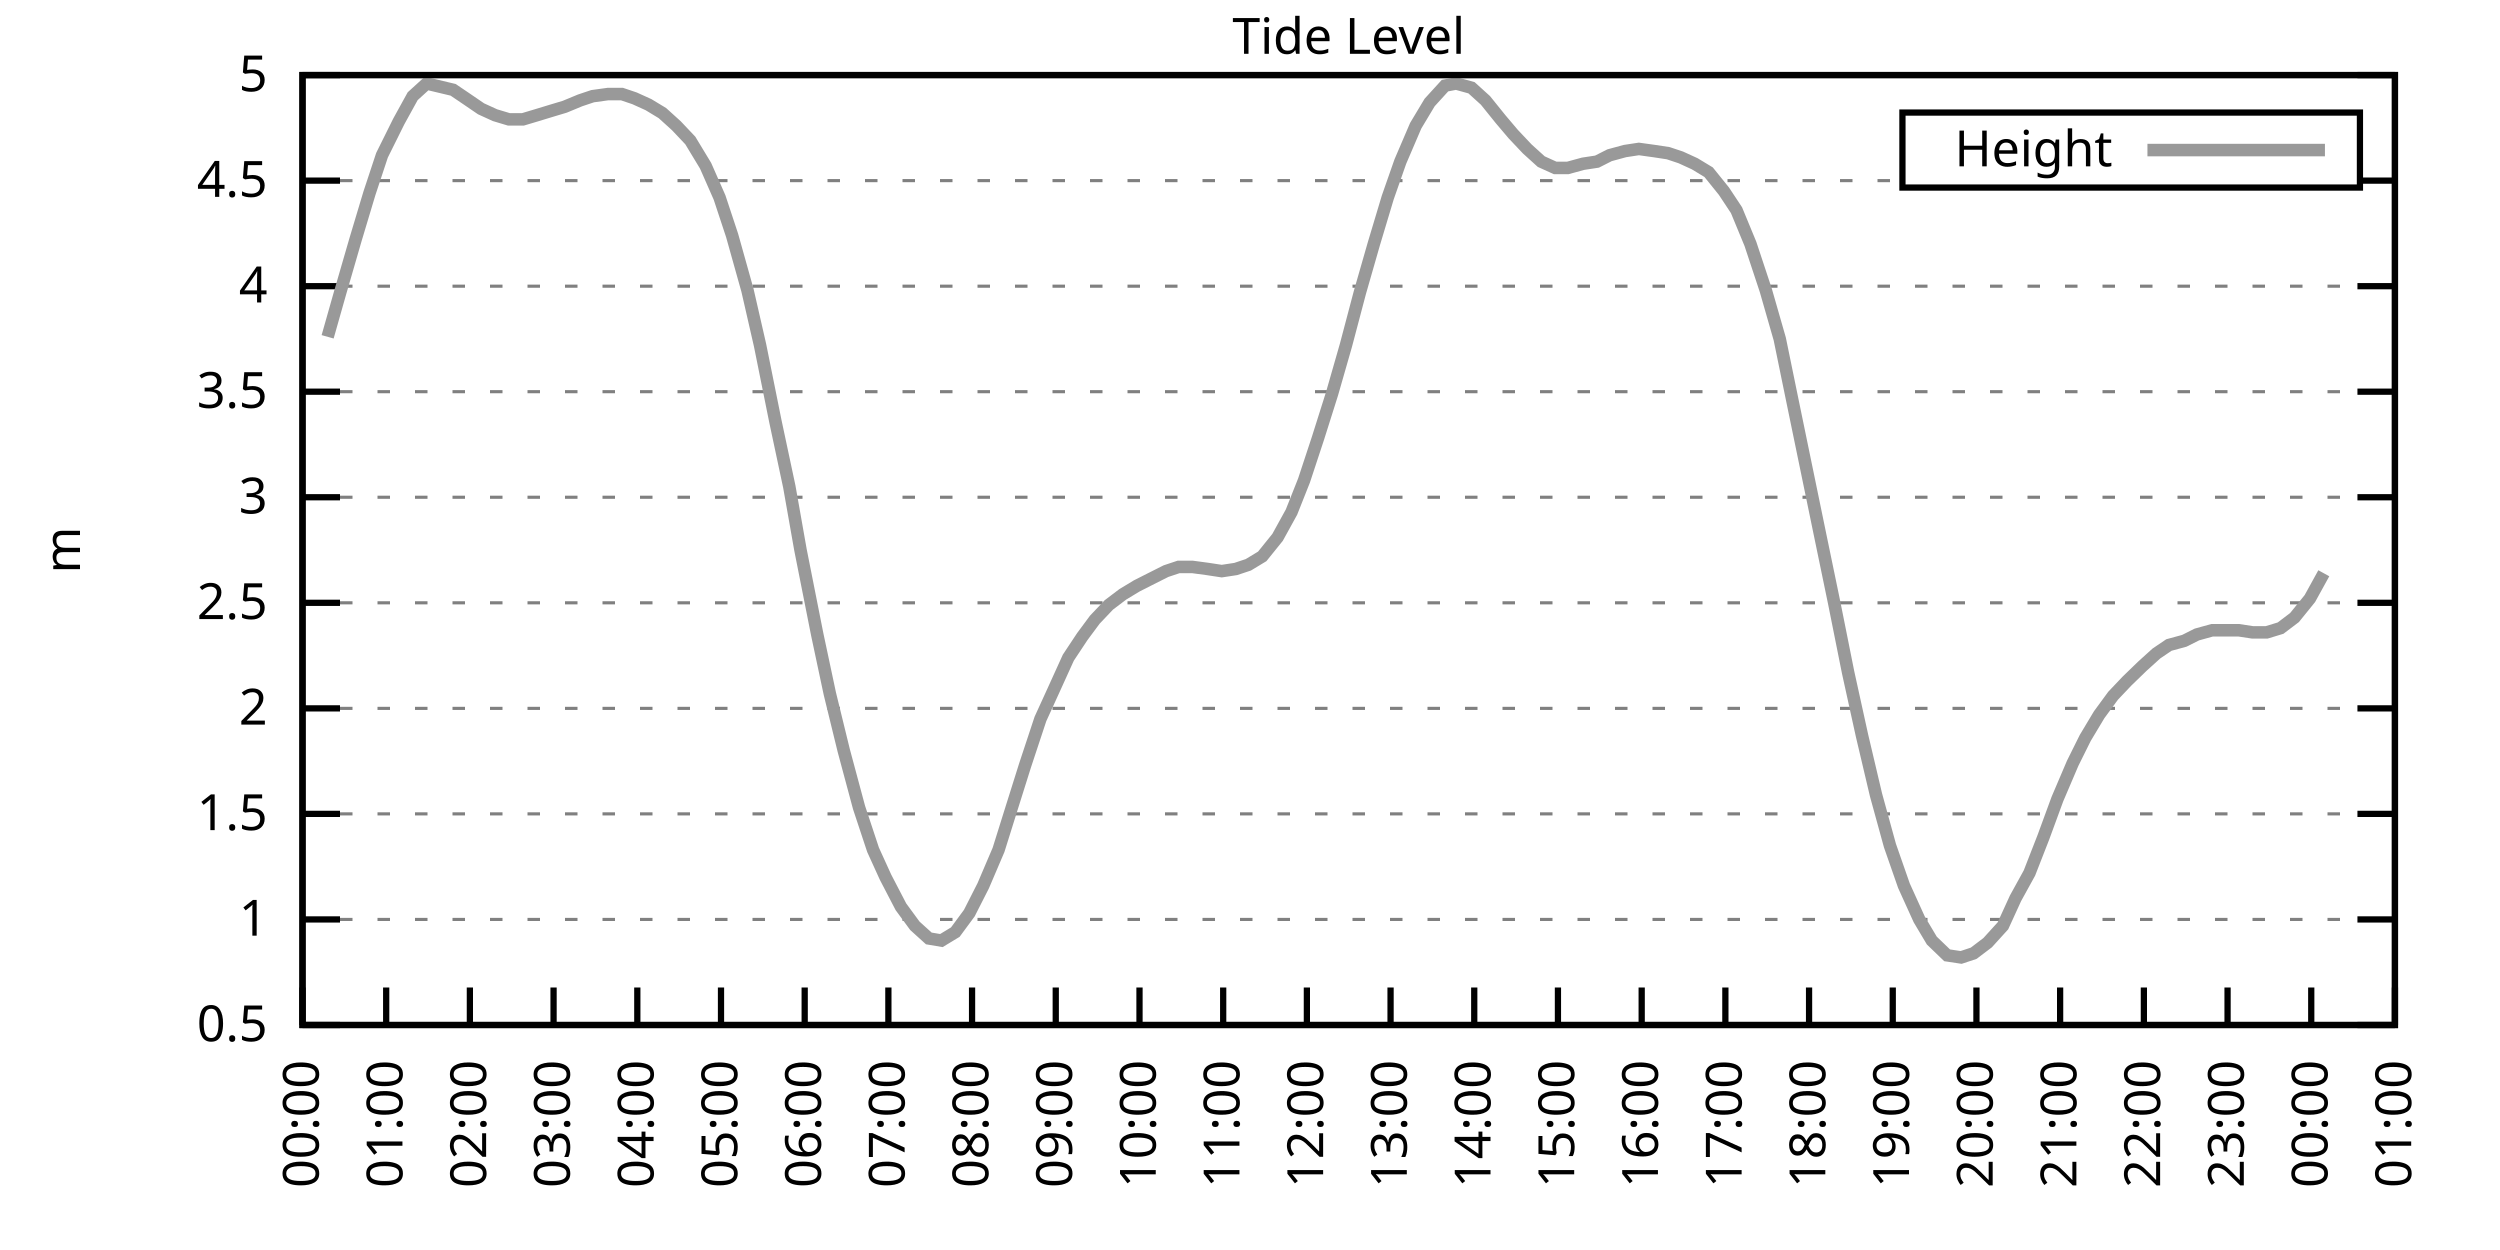
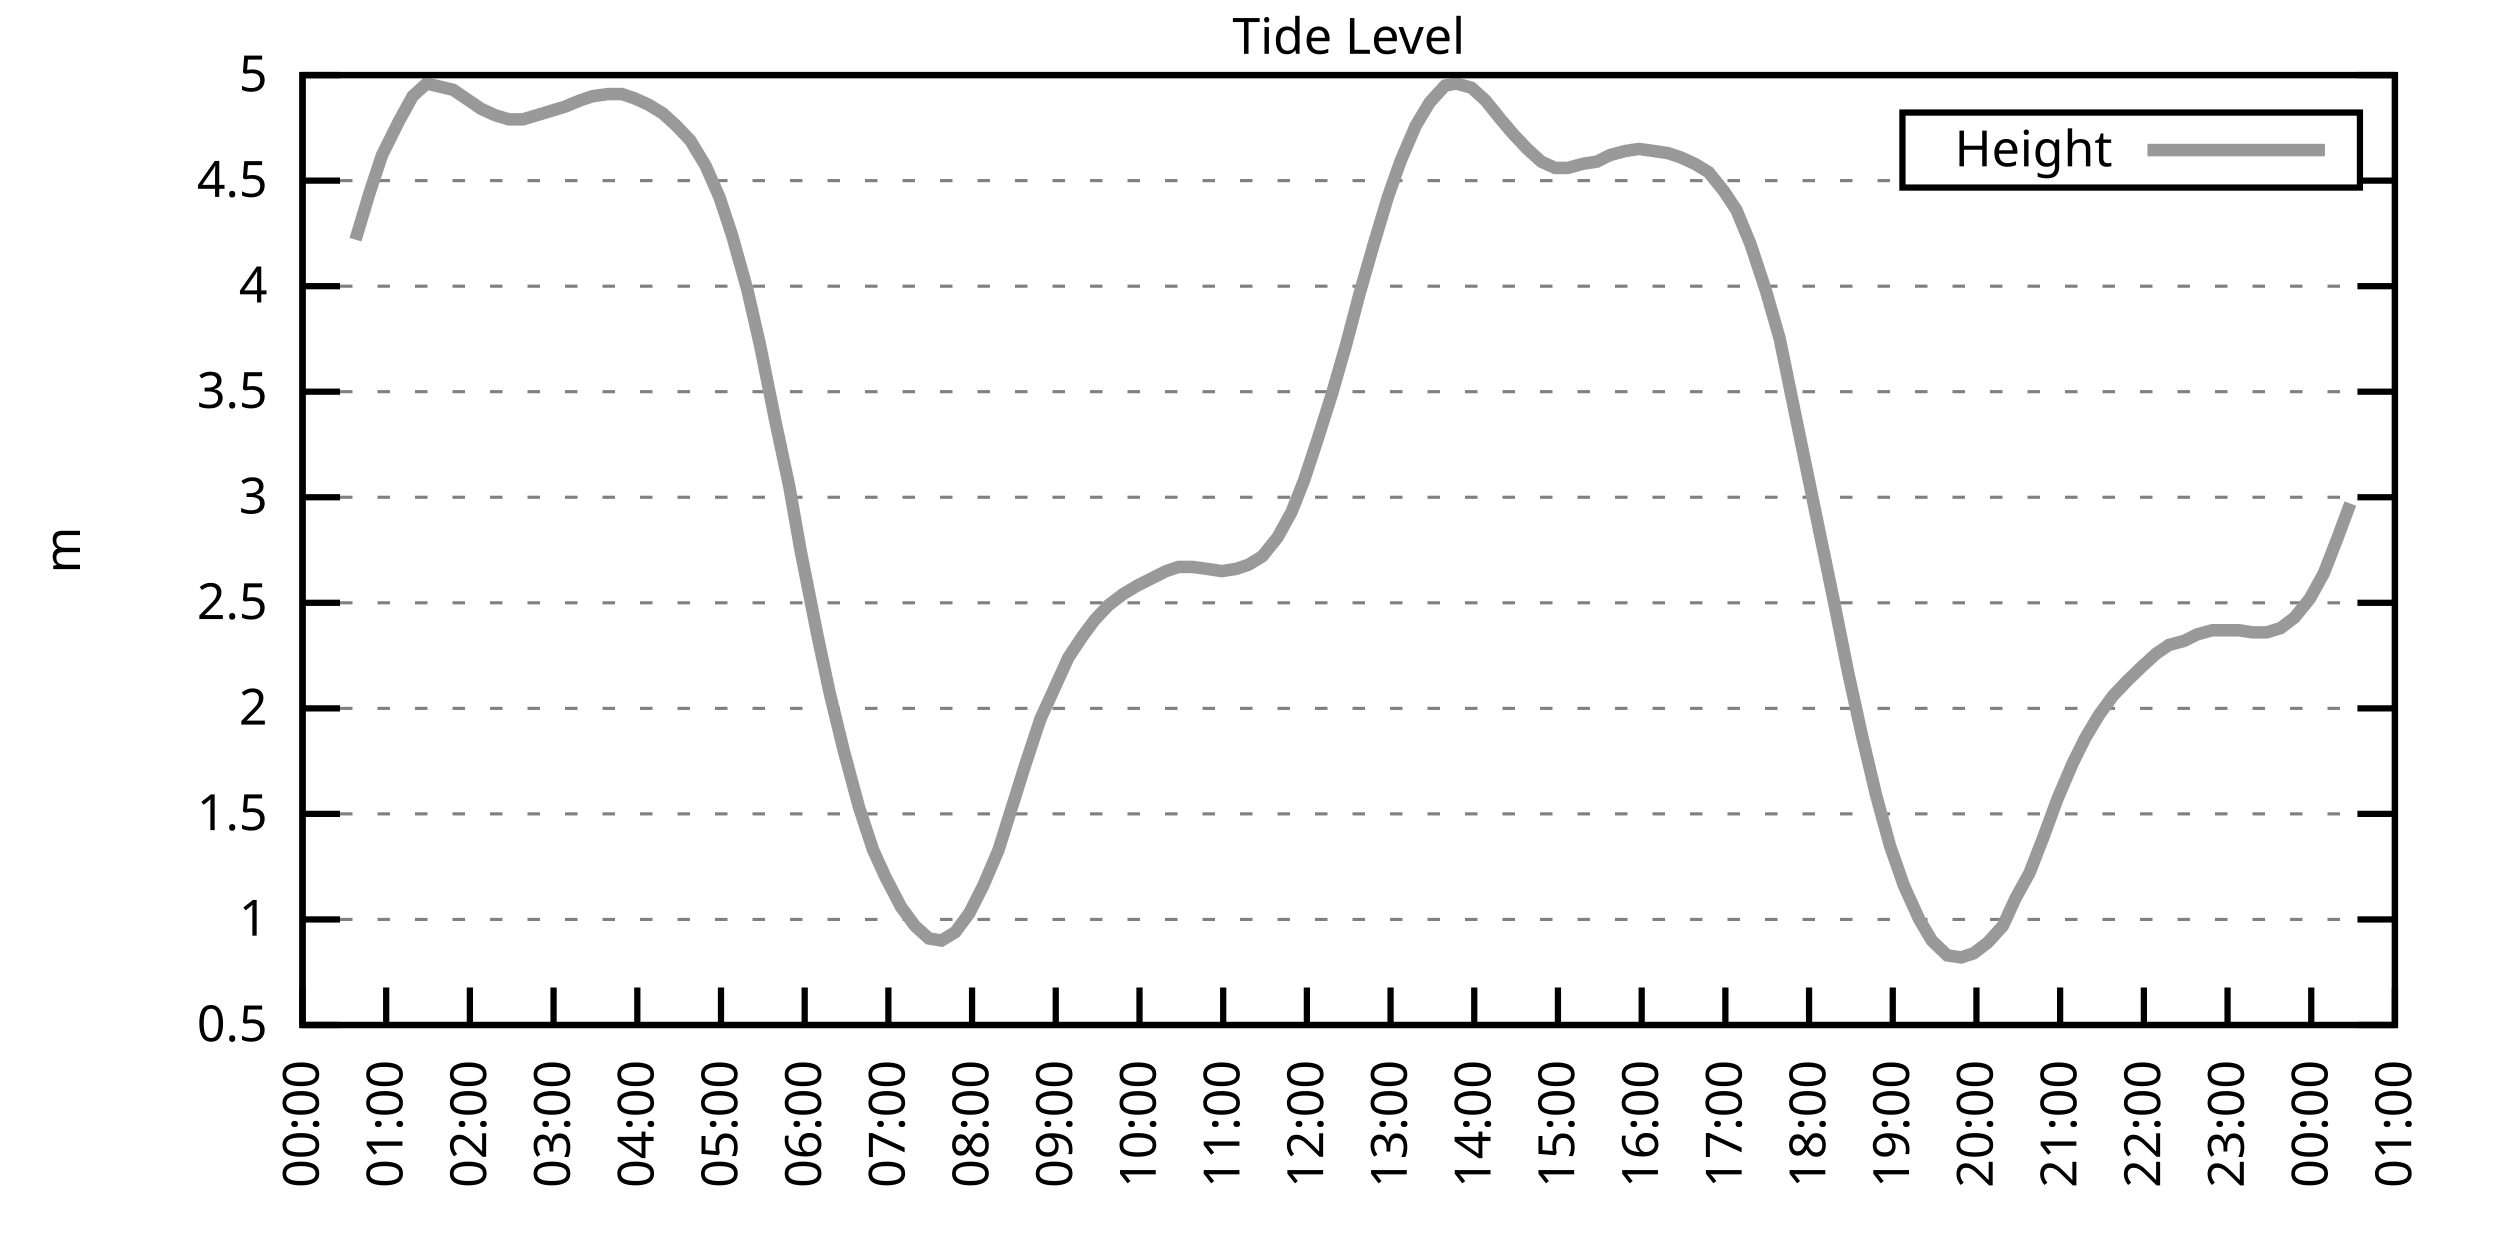
<svg xmlns="http://www.w3.org/2000/svg" xmlns:xlink="http://www.w3.org/1999/xlink" width="400" height="200" viewBox="0 0 400 200">
  <g id="gnuplot_canvas">
    <rect x="0" y="0" width="400" height="200" fill="none" />
    <defs>
      <circle id="gpDot" r="0.5" stroke-width="0.5" stroke="currentColor" />
      <path id="gpPt0" stroke-width="0.333" stroke="currentColor" d="M-1,0 h2 M0,-1 v2" />
      <path id="gpPt1" stroke-width="0.333" stroke="currentColor" d="M-1,-1 L1,1 M1,-1 L-1,1" />
      <path id="gpPt2" stroke-width="0.333" stroke="currentColor" d="M-1,0 L1,0 M0,-1 L0,1 M-1,-1 L1,1 M-1,1 L1,-1" />
      <rect id="gpPt3" stroke-width="0.333" stroke="currentColor" x="-1" y="-1" width="2" height="2" />
      <rect id="gpPt4" stroke-width="0.333" stroke="currentColor" fill="currentColor" x="-1" y="-1" width="2" height="2" />
      <circle id="gpPt5" stroke-width="0.333" stroke="currentColor" cx="0" cy="0" r="1" />
      <use xlink:href="#gpPt5" id="gpPt6" fill="currentColor" stroke="none" />
      <path id="gpPt7" stroke-width="0.333" stroke="currentColor" d="M0,-1.33 L-1.33,0.67 L1.33,0.67 z" />
      <use xlink:href="#gpPt7" id="gpPt8" fill="currentColor" stroke="none" />
      <use xlink:href="#gpPt7" id="gpPt9" stroke="currentColor" transform="rotate(180)" />
      <use xlink:href="#gpPt9" id="gpPt10" fill="currentColor" stroke="none" />
      <use xlink:href="#gpPt3" id="gpPt11" stroke="currentColor" transform="rotate(45)" />
      <use xlink:href="#gpPt11" id="gpPt12" fill="currentColor" stroke="none" />
      <path id="gpPt13" stroke-width="0.333" stroke="currentColor" d="M0,1.330 L1.265,0.411 L0.782,-1.067 L-0.782,-1.076 L-1.265,0.411 z" />
      <use xlink:href="#gpPt13" id="gpPt14" fill="currentColor" stroke="none" />
      <filter id="textbox" filterUnits="objectBoundingBox" x="0" y="0" height="1" width="1">
        <feFlood flood-color="white" flood-opacity="1" result="bgnd" />
        <feComposite in="SourceGraphic" in2="bgnd" operator="atop" />
      </filter>
      <filter id="greybox" filterUnits="objectBoundingBox" x="0" y="0" height="1" width="1">
        <feFlood flood-color="lightgrey" flood-opacity="1" result="grey" />
        <feComposite in="SourceGraphic" in2="grey" operator="atop" />
      </filter>
    </defs>
    <g fill="none" color="white" stroke="currentColor" stroke-width="1.00" stroke-linecap="butt" stroke-linejoin="miter">
</g>
    <g fill="none" color="black" stroke="currentColor" stroke-width="1.00" stroke-linecap="butt" stroke-linejoin="miter">
      <g stroke="none" shape-rendering="crispEdges">
        <polygon fill="rgb(255, 255, 255)" points="48.40,164.00 383.18,164.00 383.18,12.02 48.40,12.02 " />
      </g>
    </g>
    <g fill="none" color="black" stroke="currentColor" stroke-width="1.00" stroke-linecap="butt" stroke-linejoin="miter">
</g>
    <g fill="none" color="black" stroke="black" stroke-width="0.50" stroke-linecap="butt" stroke-linejoin="miter">
</g>
    <g fill="none" color="gray" stroke="currentColor" stroke-width="0.50" stroke-linecap="butt" stroke-linejoin="miter">
      <path stroke="gray" stroke-dasharray="2,4" class="gridline" d="M48.40,164.00 L383.19,164.00  " />
    </g>
    <g fill="none" color="gray" stroke="gray" stroke-width="1.00" stroke-linecap="butt" stroke-linejoin="miter">
</g>
    <g fill="none" color="black" stroke="currentColor" stroke-width="1.00" stroke-linecap="butt" stroke-linejoin="miter">
      <path stroke="black" d="M48.40,164.00 L54.40,164.00 M383.19,164.00 L377.19,164.00  " />
      <g transform="translate(42.80,166.60)" stroke="none" fill="black" font-family="Sans" font-size="8.00" text-anchor="end">
        <text>
          <tspan font-family="Sans"> 0.5</tspan>
        </text>
      </g>
    </g>
    <g fill="none" color="black" stroke="currentColor" stroke-width="1.00" stroke-linecap="butt" stroke-linejoin="miter">
</g>
    <g fill="none" color="black" stroke="black" stroke-width="0.50" stroke-linecap="butt" stroke-linejoin="miter">
</g>
    <g fill="none" color="gray" stroke="currentColor" stroke-width="0.50" stroke-linecap="butt" stroke-linejoin="miter">
      <path stroke="gray" stroke-dasharray="2,4" class="gridline" d="M48.40,147.11 L383.19,147.11  " />
    </g>
    <g fill="none" color="gray" stroke="gray" stroke-width="1.00" stroke-linecap="butt" stroke-linejoin="miter">
</g>
    <g fill="none" color="black" stroke="currentColor" stroke-width="1.00" stroke-linecap="butt" stroke-linejoin="miter">
      <path stroke="black" d="M48.40,147.11 L54.40,147.11 M383.19,147.11 L377.19,147.11  " />
      <g transform="translate(42.80,149.71)" stroke="none" fill="black" font-family="Sans" font-size="8.00" text-anchor="end">
        <text>
          <tspan font-family="Sans"> 1</tspan>
        </text>
      </g>
    </g>
    <g fill="none" color="black" stroke="currentColor" stroke-width="1.00" stroke-linecap="butt" stroke-linejoin="miter">
</g>
    <g fill="none" color="black" stroke="black" stroke-width="0.50" stroke-linecap="butt" stroke-linejoin="miter">
</g>
    <g fill="none" color="gray" stroke="currentColor" stroke-width="0.50" stroke-linecap="butt" stroke-linejoin="miter">
      <path stroke="gray" stroke-dasharray="2,4" class="gridline" d="M48.40,130.22 L383.19,130.22  " />
    </g>
    <g fill="none" color="gray" stroke="gray" stroke-width="1.00" stroke-linecap="butt" stroke-linejoin="miter">
</g>
    <g fill="none" color="black" stroke="currentColor" stroke-width="1.00" stroke-linecap="butt" stroke-linejoin="miter">
      <path stroke="black" d="M48.40,130.22 L54.40,130.22 M383.19,130.22 L377.19,130.22  " />
      <g transform="translate(42.80,132.82)" stroke="none" fill="black" font-family="Sans" font-size="8.00" text-anchor="end">
        <text>
          <tspan font-family="Sans"> 1.5</tspan>
        </text>
      </g>
    </g>
    <g fill="none" color="black" stroke="currentColor" stroke-width="1.00" stroke-linecap="butt" stroke-linejoin="miter">
</g>
    <g fill="none" color="black" stroke="black" stroke-width="0.50" stroke-linecap="butt" stroke-linejoin="miter">
</g>
    <g fill="none" color="gray" stroke="currentColor" stroke-width="0.50" stroke-linecap="butt" stroke-linejoin="miter">
      <path stroke="gray" stroke-dasharray="2,4" class="gridline" d="M48.40,113.34 L383.19,113.34  " />
    </g>
    <g fill="none" color="gray" stroke="gray" stroke-width="1.00" stroke-linecap="butt" stroke-linejoin="miter">
</g>
    <g fill="none" color="black" stroke="currentColor" stroke-width="1.00" stroke-linecap="butt" stroke-linejoin="miter">
      <path stroke="black" d="M48.40,113.34 L54.40,113.34 M383.19,113.34 L377.19,113.34  " />
      <g transform="translate(42.80,115.94)" stroke="none" fill="black" font-family="Sans" font-size="8.00" text-anchor="end">
        <text>
          <tspan font-family="Sans"> 2</tspan>
        </text>
      </g>
    </g>
    <g fill="none" color="black" stroke="currentColor" stroke-width="1.00" stroke-linecap="butt" stroke-linejoin="miter">
</g>
    <g fill="none" color="black" stroke="black" stroke-width="0.50" stroke-linecap="butt" stroke-linejoin="miter">
</g>
    <g fill="none" color="gray" stroke="currentColor" stroke-width="0.50" stroke-linecap="butt" stroke-linejoin="miter">
      <path stroke="gray" stroke-dasharray="2,4" class="gridline" d="M48.40,96.45 L383.19,96.45  " />
    </g>
    <g fill="none" color="gray" stroke="gray" stroke-width="1.00" stroke-linecap="butt" stroke-linejoin="miter">
</g>
    <g fill="none" color="black" stroke="currentColor" stroke-width="1.00" stroke-linecap="butt" stroke-linejoin="miter">
      <path stroke="black" d="M48.40,96.45 L54.40,96.45 M383.19,96.45 L377.19,96.45  " />
      <g transform="translate(42.80,99.05)" stroke="none" fill="black" font-family="Sans" font-size="8.00" text-anchor="end">
        <text>
          <tspan font-family="Sans"> 2.5</tspan>
        </text>
      </g>
    </g>
    <g fill="none" color="black" stroke="currentColor" stroke-width="1.00" stroke-linecap="butt" stroke-linejoin="miter">
</g>
    <g fill="none" color="black" stroke="black" stroke-width="0.50" stroke-linecap="butt" stroke-linejoin="miter">
</g>
    <g fill="none" color="gray" stroke="currentColor" stroke-width="0.50" stroke-linecap="butt" stroke-linejoin="miter">
      <path stroke="gray" stroke-dasharray="2,4" class="gridline" d="M48.40,79.56 L383.19,79.56  " />
    </g>
    <g fill="none" color="gray" stroke="gray" stroke-width="1.00" stroke-linecap="butt" stroke-linejoin="miter">
</g>
    <g fill="none" color="black" stroke="currentColor" stroke-width="1.00" stroke-linecap="butt" stroke-linejoin="miter">
      <path stroke="black" d="M48.40,79.56 L54.40,79.56 M383.19,79.56 L377.19,79.56  " />
      <g transform="translate(42.80,82.16)" stroke="none" fill="black" font-family="Sans" font-size="8.00" text-anchor="end">
        <text>
          <tspan font-family="Sans"> 3</tspan>
        </text>
      </g>
    </g>
    <g fill="none" color="black" stroke="currentColor" stroke-width="1.00" stroke-linecap="butt" stroke-linejoin="miter">
</g>
    <g fill="none" color="black" stroke="black" stroke-width="0.50" stroke-linecap="butt" stroke-linejoin="miter">
</g>
    <g fill="none" color="gray" stroke="currentColor" stroke-width="0.50" stroke-linecap="butt" stroke-linejoin="miter">
      <path stroke="gray" stroke-dasharray="2,4" class="gridline" d="M48.40,62.67 L383.19,62.67  " />
    </g>
    <g fill="none" color="gray" stroke="gray" stroke-width="1.00" stroke-linecap="butt" stroke-linejoin="miter">
</g>
    <g fill="none" color="black" stroke="currentColor" stroke-width="1.00" stroke-linecap="butt" stroke-linejoin="miter">
      <path stroke="black" d="M48.40,62.67 L54.40,62.67 M383.19,62.67 L377.19,62.67  " />
      <g transform="translate(42.80,65.27)" stroke="none" fill="black" font-family="Sans" font-size="8.00" text-anchor="end">
        <text>
          <tspan font-family="Sans"> 3.5</tspan>
        </text>
      </g>
    </g>
    <g fill="none" color="black" stroke="currentColor" stroke-width="1.00" stroke-linecap="butt" stroke-linejoin="miter">
</g>
    <g fill="none" color="black" stroke="black" stroke-width="0.50" stroke-linecap="butt" stroke-linejoin="miter">
</g>
    <g fill="none" color="gray" stroke="currentColor" stroke-width="0.50" stroke-linecap="butt" stroke-linejoin="miter">
      <path stroke="gray" stroke-dasharray="2,4" class="gridline" d="M48.40,45.79 L383.19,45.79  " />
    </g>
    <g fill="none" color="gray" stroke="gray" stroke-width="1.00" stroke-linecap="butt" stroke-linejoin="miter">
</g>
    <g fill="none" color="black" stroke="currentColor" stroke-width="1.00" stroke-linecap="butt" stroke-linejoin="miter">
      <path stroke="black" d="M48.40,45.79 L54.40,45.79 M383.19,45.79 L377.19,45.79  " />
      <g transform="translate(42.80,48.39)" stroke="none" fill="black" font-family="Sans" font-size="8.00" text-anchor="end">
        <text>
          <tspan font-family="Sans"> 4</tspan>
        </text>
      </g>
    </g>
    <g fill="none" color="black" stroke="currentColor" stroke-width="1.00" stroke-linecap="butt" stroke-linejoin="miter">
</g>
    <g fill="none" color="black" stroke="black" stroke-width="0.50" stroke-linecap="butt" stroke-linejoin="miter">
</g>
    <g fill="none" color="gray" stroke="currentColor" stroke-width="0.50" stroke-linecap="butt" stroke-linejoin="miter">
      <path stroke="gray" stroke-dasharray="2,4" class="gridline" d="M48.40,28.90 L304.39,28.90 M377.59,28.90 L383.19,28.90  " />
    </g>
    <g fill="none" color="gray" stroke="gray" stroke-width="1.00" stroke-linecap="butt" stroke-linejoin="miter">
</g>
    <g fill="none" color="black" stroke="currentColor" stroke-width="1.00" stroke-linecap="butt" stroke-linejoin="miter">
      <path stroke="black" d="M48.40,28.90 L54.40,28.90 M383.19,28.90 L377.19,28.90  " />
      <g transform="translate(42.80,31.50)" stroke="none" fill="black" font-family="Sans" font-size="8.00" text-anchor="end">
        <text>
          <tspan font-family="Sans"> 4.5</tspan>
        </text>
      </g>
    </g>
    <g fill="none" color="black" stroke="currentColor" stroke-width="1.00" stroke-linecap="butt" stroke-linejoin="miter">
</g>
    <g fill="none" color="black" stroke="black" stroke-width="0.50" stroke-linecap="butt" stroke-linejoin="miter">
</g>
    <g fill="none" color="gray" stroke="currentColor" stroke-width="0.50" stroke-linecap="butt" stroke-linejoin="miter">
      <path stroke="gray" stroke-dasharray="2,4" class="gridline" d="M48.40,12.01 L383.19,12.01  " />
    </g>
    <g fill="none" color="gray" stroke="gray" stroke-width="1.00" stroke-linecap="butt" stroke-linejoin="miter">
</g>
    <g fill="none" color="black" stroke="currentColor" stroke-width="1.00" stroke-linecap="butt" stroke-linejoin="miter">
      <path stroke="black" d="M48.40,12.01 L54.40,12.01 M383.19,12.01 L377.19,12.01  " />
      <g transform="translate(42.80,14.61)" stroke="none" fill="black" font-family="Sans" font-size="8.00" text-anchor="end">
        <text>
          <tspan font-family="Sans"> 5</tspan>
        </text>
      </g>
    </g>
    <g fill="none" color="black" stroke="currentColor" stroke-width="1.00" stroke-linecap="butt" stroke-linejoin="miter">
      <path stroke="black" d="M48.40,164.00 L48.40,158.00  " />
      <g transform="translate(51.00,169.60) rotate(270.00)" stroke="none" fill="black" font-family="Sans" font-size="8.00" text-anchor="end">
        <text>
          <tspan font-family="Sans">00:00</tspan>
        </text>
      </g>
    </g>
    <g fill="none" color="black" stroke="currentColor" stroke-width="1.00" stroke-linecap="butt" stroke-linejoin="miter">
      <path stroke="black" d="M61.79,164.00 L61.79,158.00  " />
      <g transform="translate(64.39,169.60) rotate(270.00)" stroke="none" fill="black" font-family="Sans" font-size="8.00" text-anchor="end">
        <text>
          <tspan font-family="Sans">01:00</tspan>
        </text>
      </g>
    </g>
    <g fill="none" color="black" stroke="currentColor" stroke-width="1.00" stroke-linecap="butt" stroke-linejoin="miter">
      <path stroke="black" d="M75.18,164.00 L75.18,158.00  " />
      <g transform="translate(77.78,169.60) rotate(270.00)" stroke="none" fill="black" font-family="Sans" font-size="8.00" text-anchor="end">
        <text>
          <tspan font-family="Sans">02:00</tspan>
        </text>
      </g>
    </g>
    <g fill="none" color="black" stroke="currentColor" stroke-width="1.00" stroke-linecap="butt" stroke-linejoin="miter">
      <path stroke="black" d="M88.57,164.00 L88.57,158.00  " />
      <g transform="translate(91.17,169.60) rotate(270.00)" stroke="none" fill="black" font-family="Sans" font-size="8.00" text-anchor="end">
        <text>
          <tspan font-family="Sans">03:00</tspan>
        </text>
      </g>
    </g>
    <g fill="none" color="black" stroke="currentColor" stroke-width="1.00" stroke-linecap="butt" stroke-linejoin="miter">
      <path stroke="black" d="M101.97,164.00 L101.97,158.00  " />
      <g transform="translate(104.57,169.60) rotate(270.00)" stroke="none" fill="black" font-family="Sans" font-size="8.00" text-anchor="end">
        <text>
          <tspan font-family="Sans">04:00</tspan>
        </text>
      </g>
    </g>
    <g fill="none" color="black" stroke="currentColor" stroke-width="1.00" stroke-linecap="butt" stroke-linejoin="miter">
      <path stroke="black" d="M115.36,164.00 L115.36,158.00  " />
      <g transform="translate(117.96,169.60) rotate(270.00)" stroke="none" fill="black" font-family="Sans" font-size="8.00" text-anchor="end">
        <text>
          <tspan font-family="Sans">05:00</tspan>
        </text>
      </g>
    </g>
    <g fill="none" color="black" stroke="currentColor" stroke-width="1.00" stroke-linecap="butt" stroke-linejoin="miter">
      <path stroke="black" d="M128.75,164.00 L128.75,158.00  " />
      <g transform="translate(131.35,169.60) rotate(270.00)" stroke="none" fill="black" font-family="Sans" font-size="8.00" text-anchor="end">
        <text>
          <tspan font-family="Sans">06:00</tspan>
        </text>
      </g>
    </g>
    <g fill="none" color="black" stroke="currentColor" stroke-width="1.00" stroke-linecap="butt" stroke-linejoin="miter">
      <path stroke="black" d="M142.14,164.00 L142.14,158.00  " />
      <g transform="translate(144.74,169.60) rotate(270.00)" stroke="none" fill="black" font-family="Sans" font-size="8.00" text-anchor="end">
        <text>
          <tspan font-family="Sans">07:00</tspan>
        </text>
      </g>
    </g>
    <g fill="none" color="black" stroke="currentColor" stroke-width="1.00" stroke-linecap="butt" stroke-linejoin="miter">
      <path stroke="black" d="M155.53,164.00 L155.53,158.00  " />
      <g transform="translate(158.13,169.60) rotate(270.00)" stroke="none" fill="black" font-family="Sans" font-size="8.00" text-anchor="end">
        <text>
          <tspan font-family="Sans">08:00</tspan>
        </text>
      </g>
    </g>
    <g fill="none" color="black" stroke="currentColor" stroke-width="1.00" stroke-linecap="butt" stroke-linejoin="miter">
      <path stroke="black" d="M168.92,164.00 L168.92,158.00  " />
      <g transform="translate(171.52,169.60) rotate(270.00)" stroke="none" fill="black" font-family="Sans" font-size="8.00" text-anchor="end">
        <text>
          <tspan font-family="Sans">09:00</tspan>
        </text>
      </g>
    </g>
    <g fill="none" color="black" stroke="currentColor" stroke-width="1.00" stroke-linecap="butt" stroke-linejoin="miter">
      <path stroke="black" d="M182.32,164.00 L182.32,158.00  " />
      <g transform="translate(184.92,169.60) rotate(270.00)" stroke="none" fill="black" font-family="Sans" font-size="8.00" text-anchor="end">
        <text>
          <tspan font-family="Sans">10:00</tspan>
        </text>
      </g>
    </g>
    <g fill="none" color="black" stroke="currentColor" stroke-width="1.00" stroke-linecap="butt" stroke-linejoin="miter">
      <path stroke="black" d="M195.71,164.00 L195.71,158.00  " />
      <g transform="translate(198.31,169.60) rotate(270.00)" stroke="none" fill="black" font-family="Sans" font-size="8.00" text-anchor="end">
        <text>
          <tspan font-family="Sans">11:00</tspan>
        </text>
      </g>
    </g>
    <g fill="none" color="black" stroke="currentColor" stroke-width="1.00" stroke-linecap="butt" stroke-linejoin="miter">
      <path stroke="black" d="M209.10,164.00 L209.10,158.00  " />
      <g transform="translate(211.70,169.60) rotate(270.00)" stroke="none" fill="black" font-family="Sans" font-size="8.00" text-anchor="end">
        <text>
          <tspan font-family="Sans">12:00</tspan>
        </text>
      </g>
    </g>
    <g fill="none" color="black" stroke="currentColor" stroke-width="1.00" stroke-linecap="butt" stroke-linejoin="miter">
      <path stroke="black" d="M222.49,164.00 L222.49,158.00  " />
      <g transform="translate(225.09,169.60) rotate(270.00)" stroke="none" fill="black" font-family="Sans" font-size="8.00" text-anchor="end">
        <text>
          <tspan font-family="Sans">13:00</tspan>
        </text>
      </g>
    </g>
    <g fill="none" color="black" stroke="currentColor" stroke-width="1.00" stroke-linecap="butt" stroke-linejoin="miter">
      <path stroke="black" d="M235.88,164.00 L235.88,158.00  " />
      <g transform="translate(238.48,169.60) rotate(270.00)" stroke="none" fill="black" font-family="Sans" font-size="8.00" text-anchor="end">
        <text>
          <tspan font-family="Sans">14:00</tspan>
        </text>
      </g>
    </g>
    <g fill="none" color="black" stroke="currentColor" stroke-width="1.00" stroke-linecap="butt" stroke-linejoin="miter">
      <path stroke="black" d="M249.27,164.00 L249.27,158.00  " />
      <g transform="translate(251.87,169.60) rotate(270.00)" stroke="none" fill="black" font-family="Sans" font-size="8.00" text-anchor="end">
        <text>
          <tspan font-family="Sans">15:00</tspan>
        </text>
      </g>
    </g>
    <g fill="none" color="black" stroke="currentColor" stroke-width="1.00" stroke-linecap="butt" stroke-linejoin="miter">
      <path stroke="black" d="M262.67,164.00 L262.67,158.00  " />
      <g transform="translate(265.27,169.60) rotate(270.00)" stroke="none" fill="black" font-family="Sans" font-size="8.00" text-anchor="end">
        <text>
          <tspan font-family="Sans">16:00</tspan>
        </text>
      </g>
    </g>
    <g fill="none" color="black" stroke="currentColor" stroke-width="1.00" stroke-linecap="butt" stroke-linejoin="miter">
      <path stroke="black" d="M276.06,164.00 L276.06,158.00  " />
      <g transform="translate(278.66,169.60) rotate(270.00)" stroke="none" fill="black" font-family="Sans" font-size="8.00" text-anchor="end">
        <text>
          <tspan font-family="Sans">17:00</tspan>
        </text>
      </g>
    </g>
    <g fill="none" color="black" stroke="currentColor" stroke-width="1.00" stroke-linecap="butt" stroke-linejoin="miter">
      <path stroke="black" d="M289.45,164.00 L289.45,158.00  " />
      <g transform="translate(292.05,169.60) rotate(270.00)" stroke="none" fill="black" font-family="Sans" font-size="8.00" text-anchor="end">
        <text>
          <tspan font-family="Sans">18:00</tspan>
        </text>
      </g>
    </g>
    <g fill="none" color="black" stroke="currentColor" stroke-width="1.00" stroke-linecap="butt" stroke-linejoin="miter">
      <path stroke="black" d="M302.84,164.00 L302.84,158.00  " />
      <g transform="translate(305.44,169.60) rotate(270.00)" stroke="none" fill="black" font-family="Sans" font-size="8.00" text-anchor="end">
        <text>
          <tspan font-family="Sans">19:00</tspan>
        </text>
      </g>
    </g>
    <g fill="none" color="black" stroke="currentColor" stroke-width="1.00" stroke-linecap="butt" stroke-linejoin="miter">
      <path stroke="black" d="M316.23,164.00 L316.23,158.00  " />
      <g transform="translate(318.83,169.60) rotate(270.00)" stroke="none" fill="black" font-family="Sans" font-size="8.00" text-anchor="end">
        <text>
          <tspan font-family="Sans">20:00</tspan>
        </text>
      </g>
    </g>
    <g fill="none" color="black" stroke="currentColor" stroke-width="1.00" stroke-linecap="butt" stroke-linejoin="miter">
      <path stroke="black" d="M329.62,164.00 L329.62,158.00  " />
      <g transform="translate(332.22,169.60) rotate(270.00)" stroke="none" fill="black" font-family="Sans" font-size="8.00" text-anchor="end">
        <text>
          <tspan font-family="Sans">21:00</tspan>
        </text>
      </g>
    </g>
    <g fill="none" color="black" stroke="currentColor" stroke-width="1.00" stroke-linecap="butt" stroke-linejoin="miter">
      <path stroke="black" d="M343.02,164.00 L343.02,158.00  " />
      <g transform="translate(345.62,169.60) rotate(270.00)" stroke="none" fill="black" font-family="Sans" font-size="8.00" text-anchor="end">
        <text>
          <tspan font-family="Sans">22:00</tspan>
        </text>
      </g>
    </g>
    <g fill="none" color="black" stroke="currentColor" stroke-width="1.00" stroke-linecap="butt" stroke-linejoin="miter">
      <path stroke="black" d="M356.41,164.00 L356.41,158.00  " />
      <g transform="translate(359.01,169.60) rotate(270.00)" stroke="none" fill="black" font-family="Sans" font-size="8.00" text-anchor="end">
        <text>
          <tspan font-family="Sans">23:00</tspan>
        </text>
      </g>
    </g>
    <g fill="none" color="black" stroke="currentColor" stroke-width="1.00" stroke-linecap="butt" stroke-linejoin="miter">
      <path stroke="black" d="M369.80,164.00 L369.80,158.00  " />
      <g transform="translate(372.40,169.60) rotate(270.00)" stroke="none" fill="black" font-family="Sans" font-size="8.00" text-anchor="end">
        <text>
          <tspan font-family="Sans">00:00</tspan>
        </text>
      </g>
    </g>
    <g fill="none" color="black" stroke="currentColor" stroke-width="1.00" stroke-linecap="butt" stroke-linejoin="miter">
      <path stroke="black" d="M383.19,164.00 L383.19,158.00  " />
      <g transform="translate(385.79,169.60) rotate(270.00)" stroke="none" fill="black" font-family="Sans" font-size="8.00" text-anchor="end">
        <text>
          <tspan font-family="Sans">01:00</tspan>
        </text>
      </g>
    </g>
    <g fill="none" color="black" stroke="currentColor" stroke-width="1.00" stroke-linecap="butt" stroke-linejoin="miter">
</g>
    <g fill="none" color="black" stroke="currentColor" stroke-width="1.00" stroke-linecap="butt" stroke-linejoin="miter">
      <path stroke="black" d="M48.40,12.01 L48.40,164.00 L383.19,164.00 L383.19,12.01 L48.40,12.01 Z  " />
    </g>
    <g fill="none" color="black" stroke="currentColor" stroke-width="1.00" stroke-linecap="butt" stroke-linejoin="miter">
</g>
    <g fill="none" color="black" stroke="currentColor" stroke-width="1.00" stroke-linecap="butt" stroke-linejoin="miter">
      <path stroke="black" d="M304.39,30.01 L304.39,18.01 L377.59,18.01 L377.59,30.01 L304.39,30.01 Z  " />
    </g>
    <g id="Tide_level_plot_1">
      <g fill="none" color="white" stroke="black" stroke-width="2.00" stroke-linecap="butt" stroke-linejoin="miter">
</g>
      <g fill="none" color="black" stroke="currentColor" stroke-width="2.00" stroke-linecap="butt" stroke-linejoin="miter">
        <g transform="translate(337.99,26.61)" stroke="none" fill="black" font-family="Sans" font-size="8.00" text-anchor="end">
          <text>
            <tspan font-family="Sans">Height</tspan>
          </text>
        </g>
      </g>
      <g fill="none" color="black" stroke="currentColor" stroke-width="2.00" stroke-linecap="butt" stroke-linejoin="miter">
-         <path stroke="rgb(153, 153, 153)" d="M343.59,24.01 L371.99,24.01 M52.42,53.89 L54.43,46.80 L56.88,38.35 L59.11,30.92 L61.12,24.84 L63.80,19.44   L66.03,15.39 L68.26,13.36 L72.50,14.37 L74.51,15.73 L76.97,17.41 L79.20,18.43 L81.43,19.10 L83.66,19.10   L85.90,18.43 L88.13,17.75 L90.36,17.08 L92.82,16.06 L94.82,15.39 L97.28,15.05 L99.51,15.05 L101.52,15.73   L103.75,16.74 L105.98,18.09 L108.22,20.12 L110.45,22.48 L112.90,26.53 L115.13,31.60 L117.14,37.68 L119.60,46.46   L121.61,55.24 L124.06,67.40 L126.29,77.87 L128.08,88.00 L130.76,101.52 L132.77,110.97 L135.00,120.09 L137.45,129.21   L139.69,135.97 L141.69,140.36 L144.15,145.09 L146.38,148.13 L148.61,150.15 L150.62,150.49 L152.85,149.14 L155.09,146.10   L157.32,141.71 L159.77,135.97 L161.78,129.55 L164.01,122.46 L166.47,115.03 L168.48,110.63 L170.93,105.23 L173.17,101.85   L175.17,99.15 L177.41,96.79 L179.64,95.10 L181.87,93.75 L183.88,92.73 L186.56,91.38 L188.57,90.71 L190.80,90.71   L193.25,91.04 L195.48,91.38 L197.72,91.04 L199.73,90.37 L201.96,89.02 L204.41,85.98 L206.64,81.93 L208.65,76.86   L210.88,70.10 L213.12,63.01 L215.35,55.24 L217.58,46.80 L219.81,39.03 L222.04,31.60 L224.05,25.86 L226.51,20.12   L228.74,16.40 L231.20,13.70 L232.98,13.36 L235.44,14.04 L237.67,16.06 L240.12,19.10 L242.13,21.47 L244.36,23.83   L246.60,25.86 L248.83,26.87 L250.84,26.87 L253.29,26.20 L255.52,25.86 L257.53,24.84 L259.99,24.17 L262.22,23.83   L264.67,24.17 L266.91,24.51 L268.92,25.18 L271.15,26.20 L273.38,27.55 L275.83,30.59 L277.84,33.63 L280.07,39.03   L282.53,46.46 L284.76,54.23 L286.77,64.02 L289.00,74.83 L291.23,85.64 L293.47,96.45 L295.70,107.59 L297.93,117.73   L300.16,127.18 L302.39,135.29 L304.63,141.71 L307.08,147.11 L309.09,150.49 L311.54,152.85 L313.78,153.19 L315.79,152.52   L318.02,150.83 L320.47,148.13 L322.48,143.73 L324.71,139.68 L326.95,133.94 L329.18,127.86 L331.63,122.12 L333.64,118.07   L335.87,114.35 L338.10,111.31 L340.34,108.95 L342.79,106.58 L345.02,104.56 L347.03,103.20 L349.49,102.53 L351.50,101.52   L353.95,100.84 L356.18,100.84 L358.19,100.84 L360.42,101.18 L362.66,101.18 L364.89,100.50 L367.12,98.81 L369.58,95.77   L371.81,91.72  " />
+         <path stroke="rgb(153, 153, 153)" d="M343.59,24.01 L371.99,24.01 M56.88,38.35 L59.11,30.92 L61.12,24.84 L63.80,19.44 L66.03,15.39 L68.26,13.36   L72.50,14.37 L74.51,15.73 L76.97,17.41 L79.20,18.43 L81.43,19.10 L83.66,19.10 L85.90,18.43 L88.13,17.75   L90.36,17.08 L92.82,16.06 L94.82,15.39 L97.28,15.05 L99.51,15.05 L101.52,15.73 L103.75,16.74 L105.98,18.09   L108.22,20.12 L110.45,22.48 L112.90,26.53 L115.13,31.60 L117.14,37.68 L119.60,46.46 L121.61,55.24 L124.06,67.40   L126.29,77.87 L128.08,88.00 L130.76,101.52 L132.77,110.97 L135.00,120.09 L137.45,129.21 L139.69,135.97 L141.69,140.36   L144.15,145.09 L146.38,148.13 L148.61,150.15 L150.62,150.49 L152.85,149.14 L155.09,146.10 L157.32,141.71 L159.77,135.97   L161.78,129.55 L164.01,122.46 L166.47,115.03 L168.48,110.63 L170.93,105.23 L173.17,101.85 L175.17,99.15 L177.41,96.79   L179.64,95.10 L181.87,93.75 L183.88,92.73 L186.56,91.38 L188.57,90.71 L190.80,90.71 L193.25,91.04 L195.48,91.38   L197.72,91.04 L199.73,90.37 L201.96,89.02 L204.41,85.98 L206.64,81.93 L208.65,76.86 L210.88,70.10 L213.12,63.01   L215.35,55.24 L217.58,46.80 L219.81,39.03 L222.04,31.60 L224.05,25.86 L226.51,20.12 L228.74,16.40 L231.20,13.70   L232.98,13.36 L235.44,14.04 L237.67,16.06 L240.12,19.10 L242.13,21.47 L244.36,23.83 L246.60,25.86 L248.83,26.87   L250.84,26.87 L253.29,26.20 L255.52,25.86 L257.53,24.84 L259.99,24.17 L262.22,23.83 L264.67,24.17 L266.91,24.51   L268.92,25.18 L271.15,26.20 L273.38,27.55 L275.83,30.59 L277.84,33.63 L280.07,39.03 L282.53,46.46 L284.76,54.23   L286.77,64.02 L289.00,74.83 L291.23,85.64 L293.47,96.45 L295.70,107.59 L297.93,117.73 L300.16,127.18 L302.39,135.29   L304.63,141.71 L307.08,147.11 L309.09,150.49 L311.54,152.85 L313.78,153.19 L315.79,152.52 L318.02,150.83 L320.47,148.13   L322.48,143.73 L324.71,139.68 L326.95,133.94 L329.18,127.86 L331.63,122.12 L333.64,118.07 L335.87,114.35 L338.10,111.31   L340.34,108.95 L342.79,106.58 L345.02,104.56 L347.03,103.20 L349.49,102.53 L351.50,101.52 L353.95,100.84 L356.18,100.84   L358.19,100.84 L360.42,101.18 L362.66,101.18 L364.89,100.50 L367.12,98.81 L369.58,95.77 L371.81,91.72 L374.04,85.98   L376.05,80.57  " />
      </g>
    </g>
    <g fill="none" color="black" stroke="currentColor" stroke-width="2.00" stroke-linecap="butt" stroke-linejoin="miter">
</g>
    <g fill="none" color="black" stroke="black" stroke-width="1.00" stroke-linecap="butt" stroke-linejoin="miter">
</g>
    <g fill="none" color="black" stroke="currentColor" stroke-width="1.00" stroke-linecap="butt" stroke-linejoin="miter">
      <path stroke="black" d="M48.40,12.01 L48.40,164.00 L383.19,164.00 L383.19,12.01 L48.40,12.01 Z  " />
      <g transform="translate(12.80,88.01) rotate(270.00)" stroke="none" fill="black" font-family="Sans" font-size="8.00" text-anchor="middle">
        <text>
          <tspan font-family="Sans">m</tspan>
        </text>
      </g>
    </g>
    <g fill="none" color="black" stroke="currentColor" stroke-width="1.00" stroke-linecap="butt" stroke-linejoin="miter">
</g>
    <g fill="none" color="black" stroke="currentColor" stroke-width="1.00" stroke-linecap="butt" stroke-linejoin="miter">
      <g transform="translate(215.79,8.61)" stroke="none" fill="black" font-family="Sans" font-size="8.00" text-anchor="middle">
        <text>
          <tspan font-family="Sans">Tide Level</tspan>
        </text>
      </g>
    </g>
    <g fill="none" color="black" stroke="currentColor" stroke-width="1.00" stroke-linecap="butt" stroke-linejoin="miter">
</g>
  </g>
</svg>
